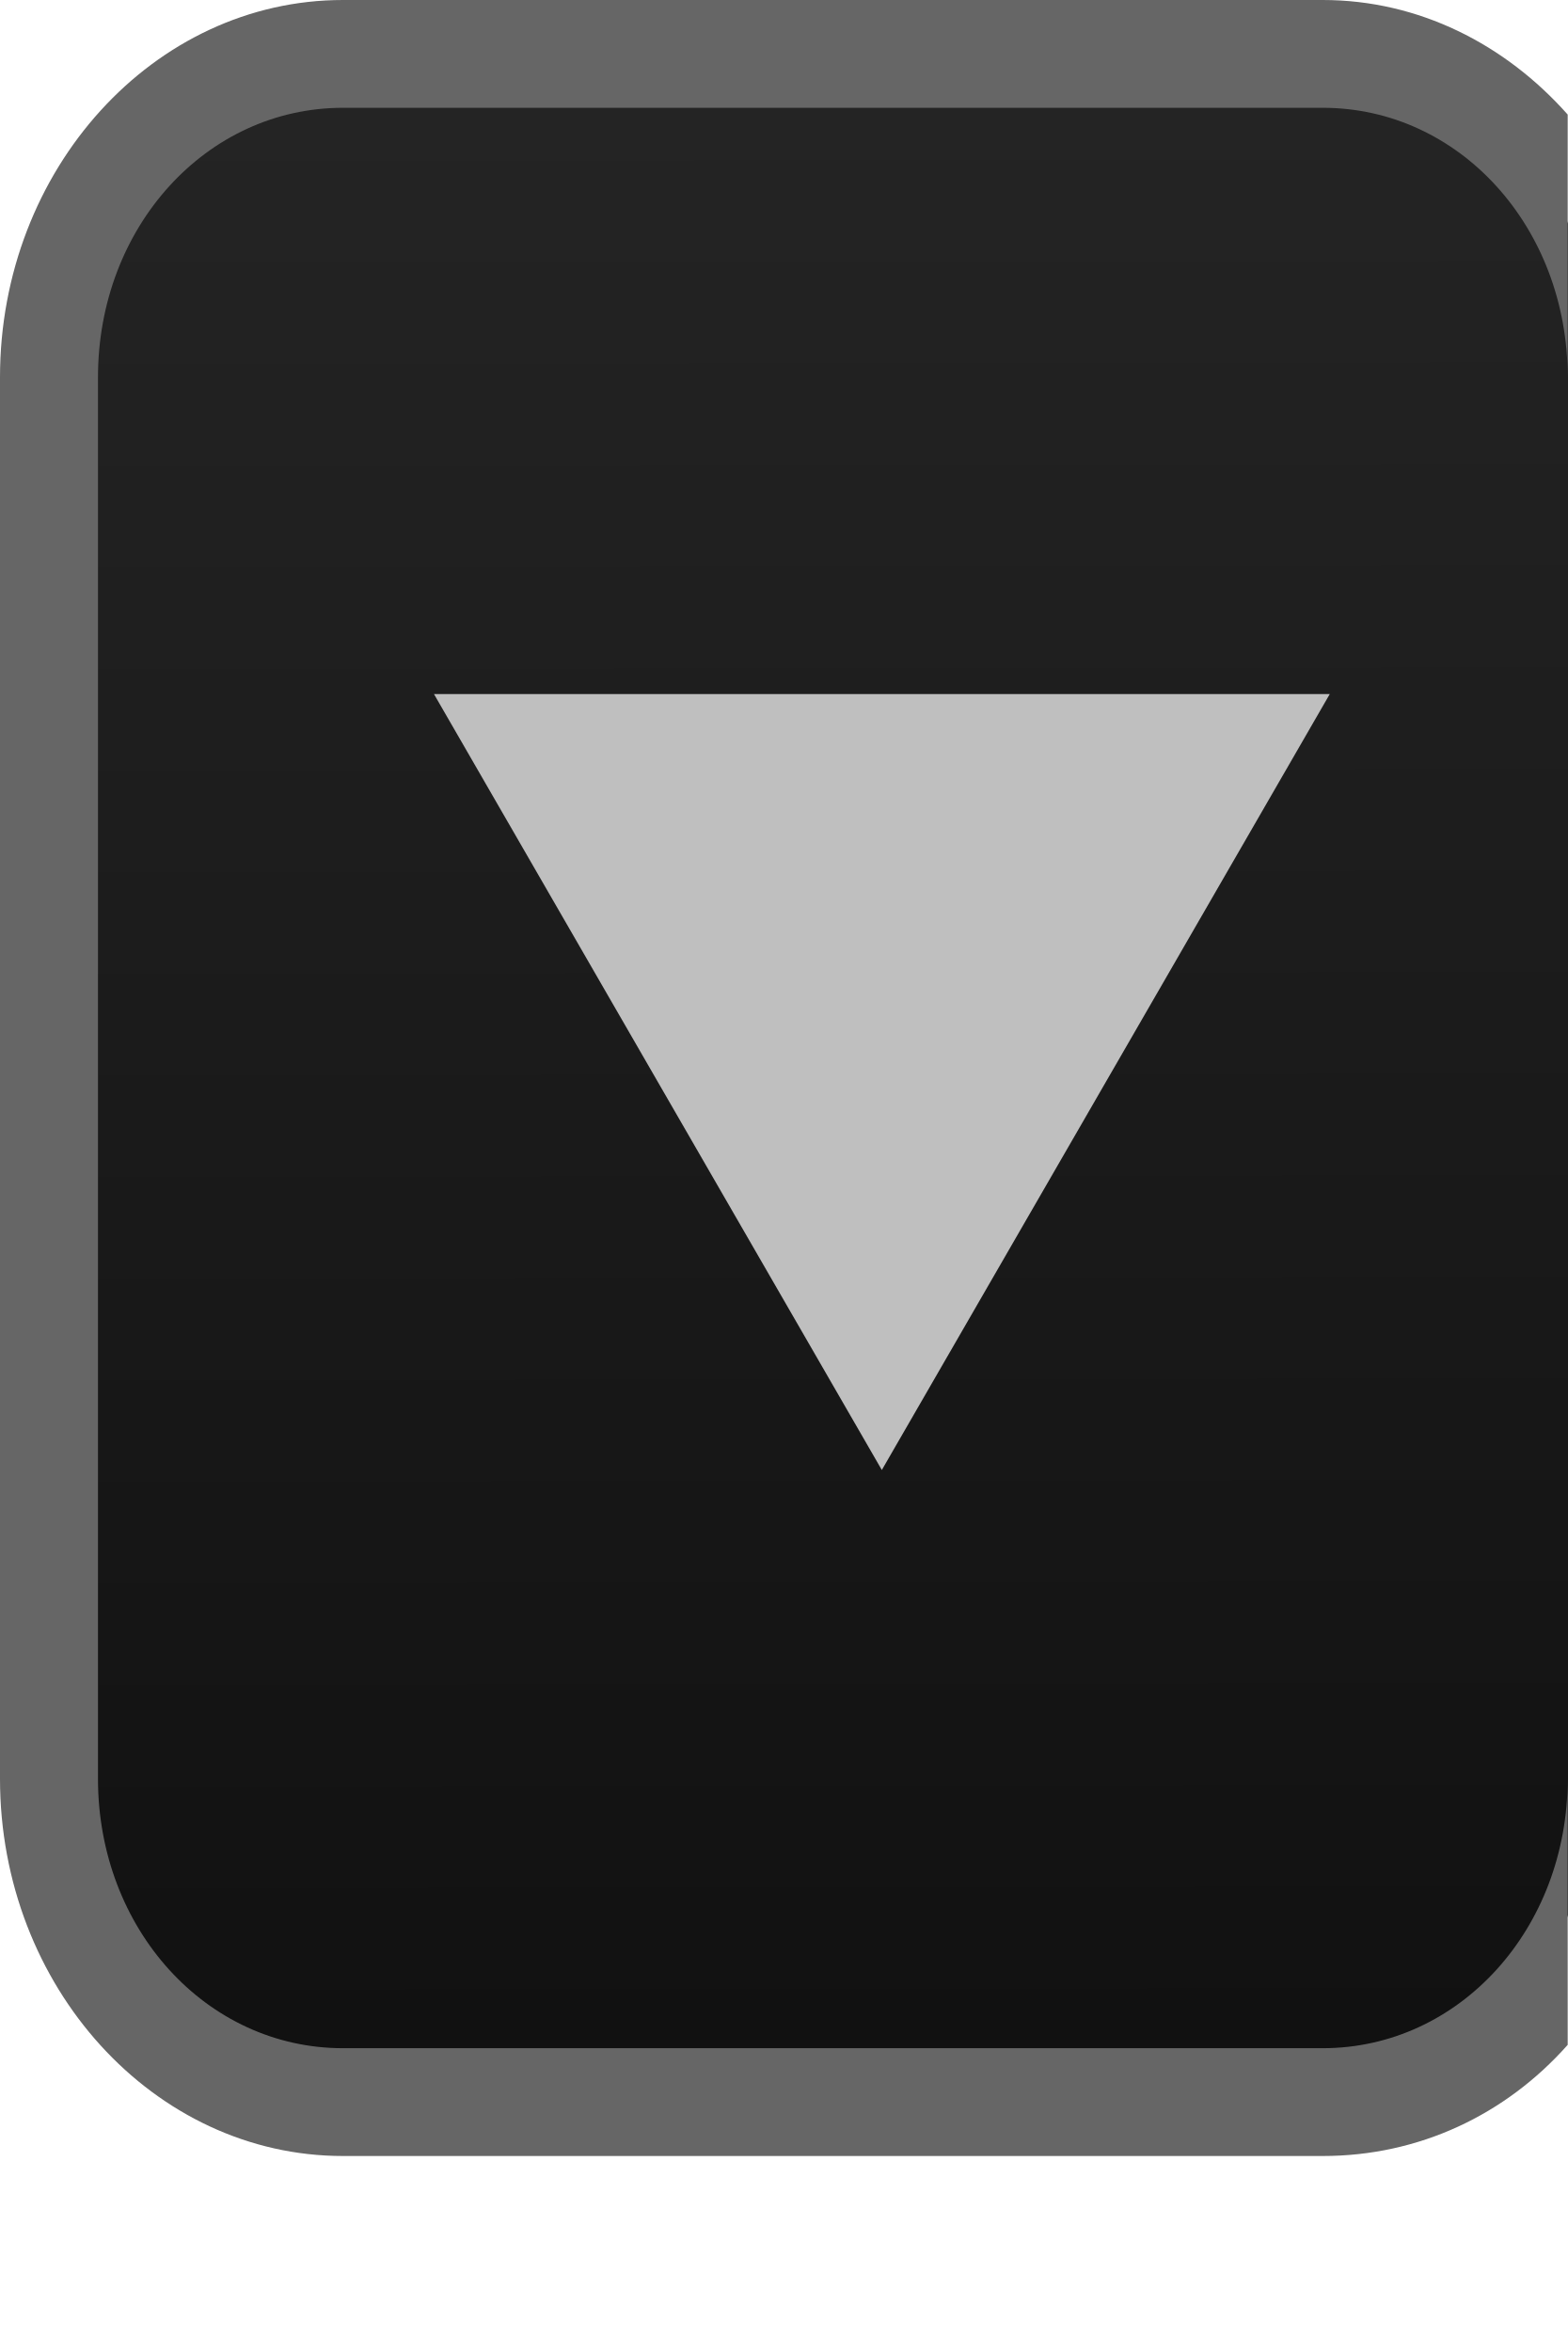
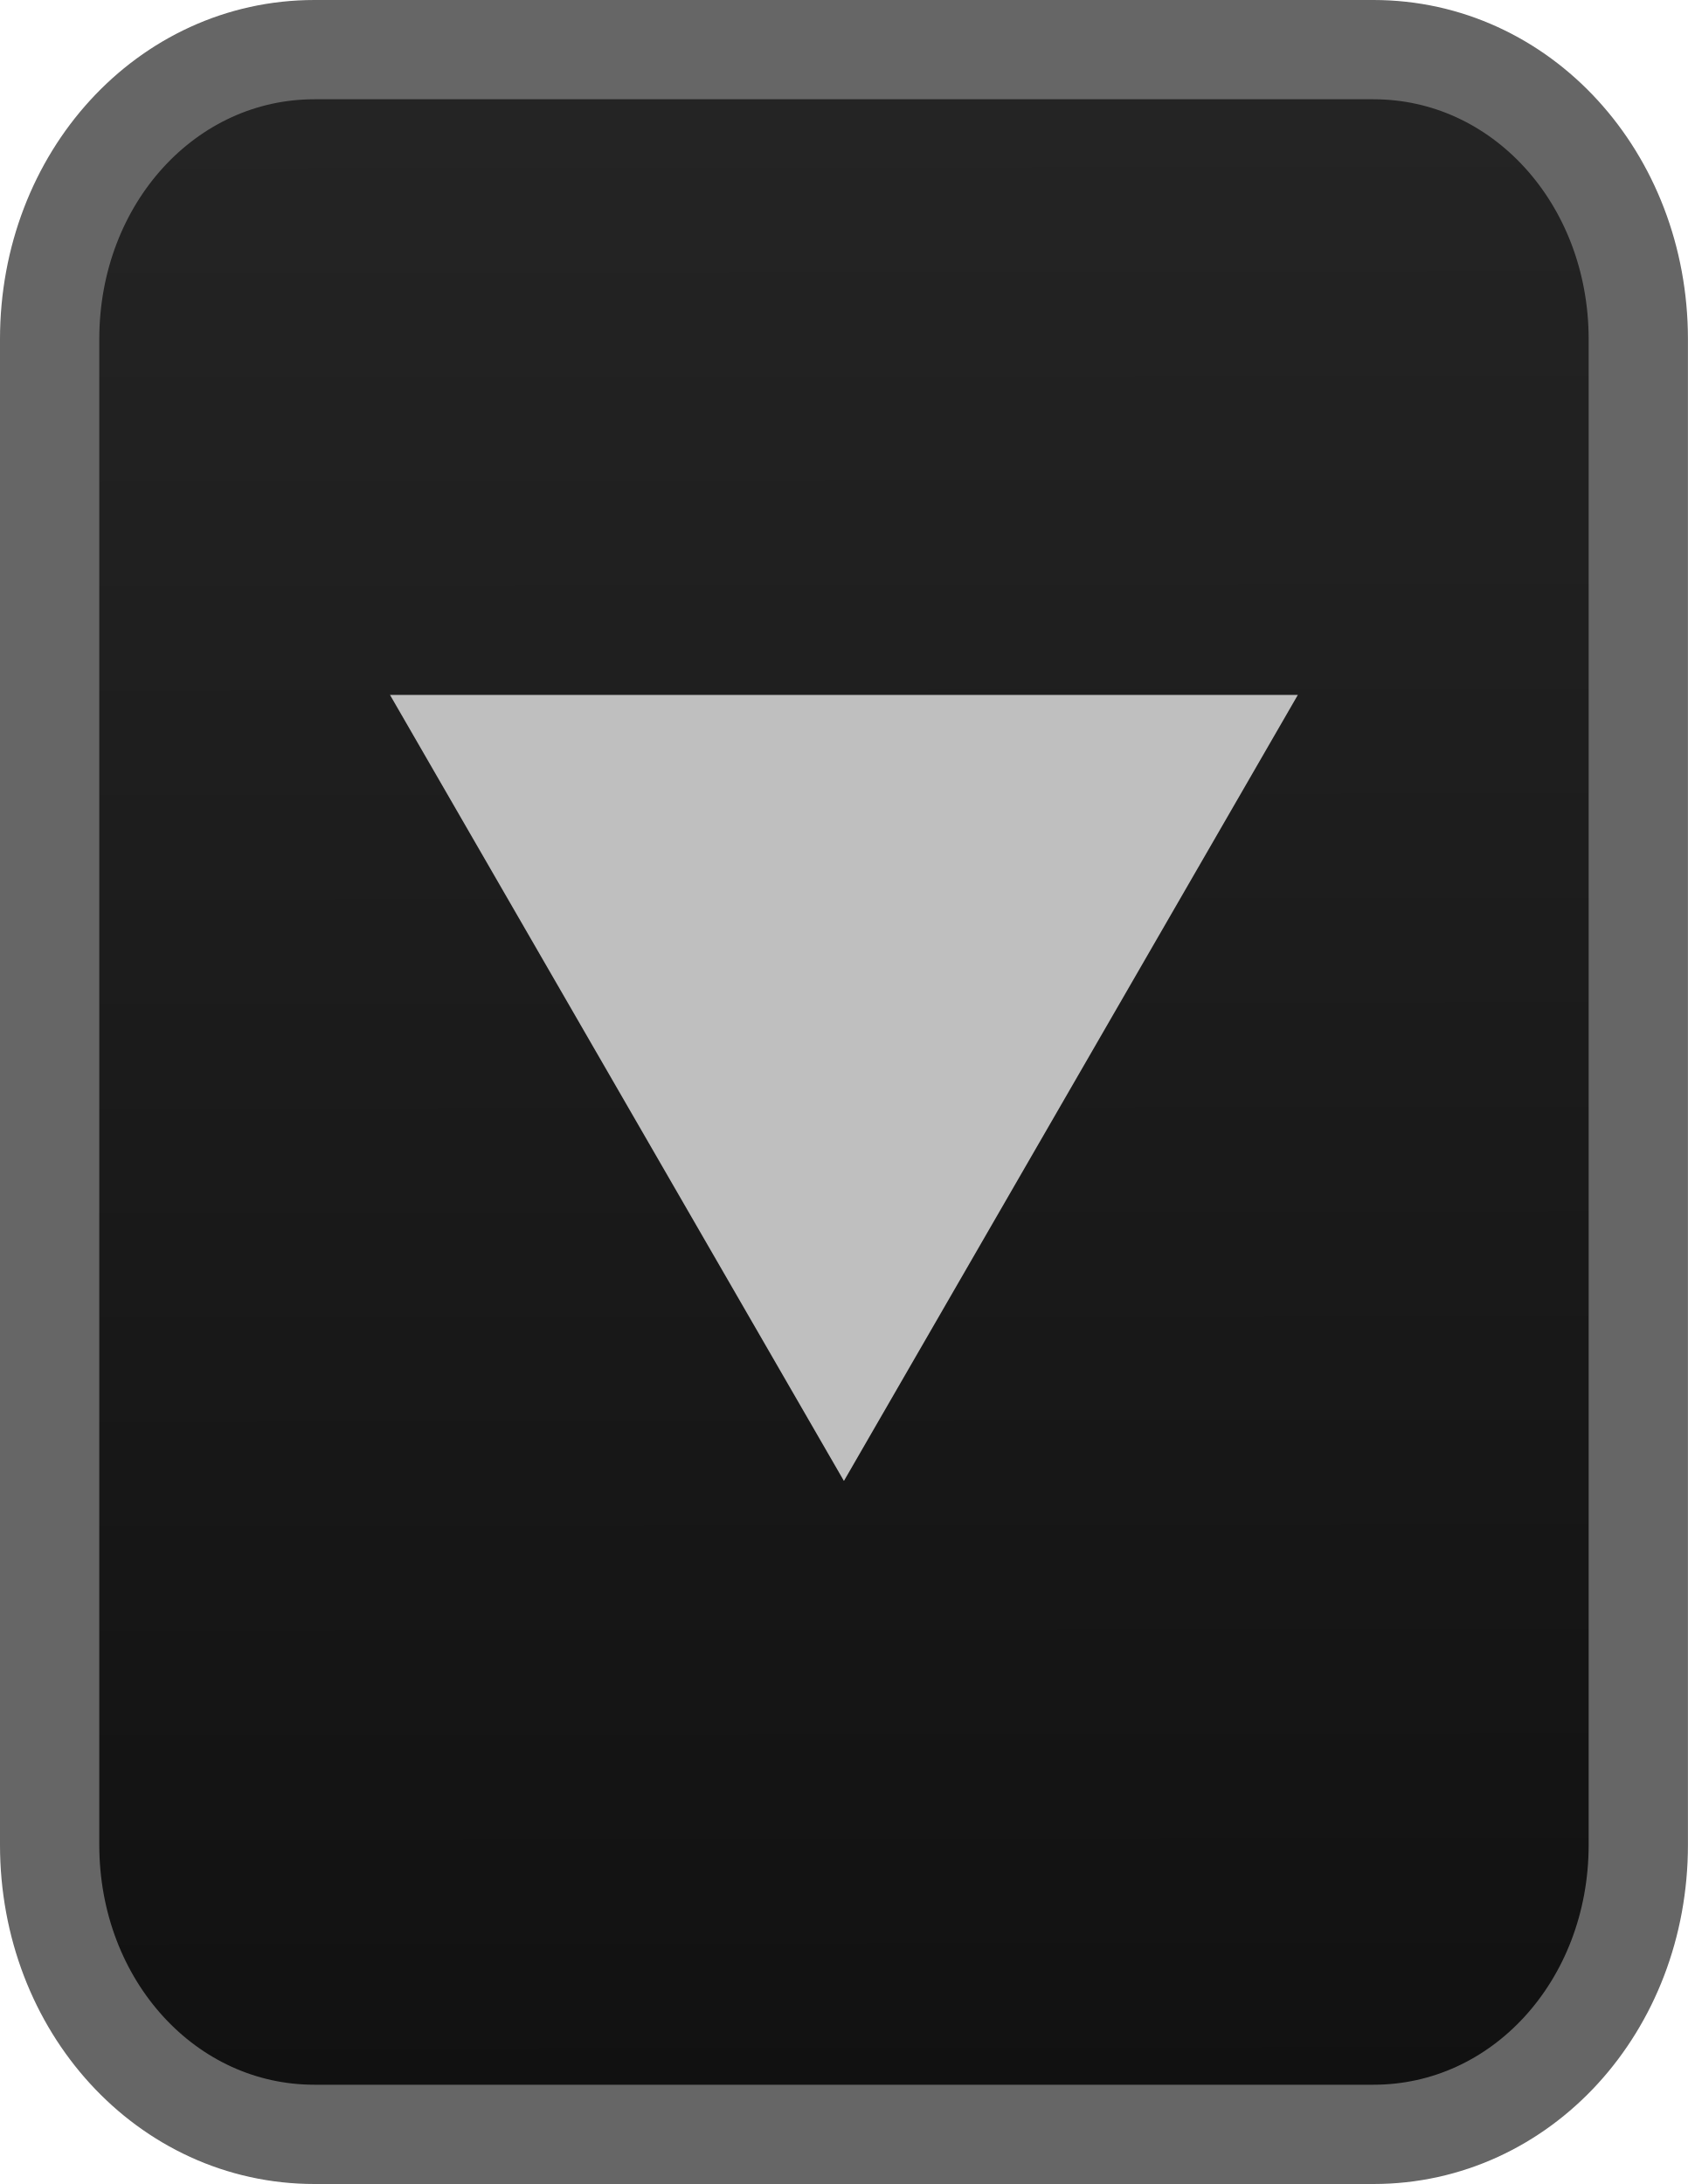
- <svg xmlns="http://www.w3.org/2000/svg" xmlns:xlink="http://www.w3.org/1999/xlink" version="1.1" width="16" height="24" id="svg3063">
+ <svg xmlns="http://www.w3.org/2000/svg" xmlns:xlink="http://www.w3.org/1999/xlink" version="1.1" width="17" height="22" id="svg3063">
  <defs id="defs3071">
    <linearGradient id="linearGradient5420">
      <stop id="stop5422" style="stop-color:#101010;stop-opacity:1" offset="0" />
      <stop id="stop5424" style="stop-color:#242424;stop-opacity:1" offset="1" />
    </linearGradient>
    <linearGradient x1="12.551" y1="21.841" x2="12.525" y2="1.114" id="linearGradient5426" xlink:href="#linearGradient5420" gradientUnits="userSpaceOnUse" />
    <linearGradient x1="12.551" y1="21.841" x2="12.525" y2="1.114" id="linearGradient6970" xlink:href="#linearGradient5420-5" gradientUnits="userSpaceOnUse" />
    <linearGradient id="linearGradient5420-5">
      <stop id="stop5422-3" style="stop-color:#101010;stop-opacity:1" offset="0" />
      <stop id="stop5424-5" style="stop-color:#242424;stop-opacity:1" offset="1" />
    </linearGradient>
    <linearGradient x1="12.551" y1="21.841" x2="12.525" y2="1.114" id="linearGradient7042" xlink:href="#linearGradient5420-5" gradientUnits="userSpaceOnUse" />
+     <linearGradient x1="12.551" y1="21.841" x2="12.525" y2="1.114" id="linearGradient6970-2" xlink:href="#linearGradient5420-5-9" gradientUnits="userSpaceOnUse" gradientTransform="matrix(1.032034,0,0,1,0.5,9e-6)" />
+     <linearGradient id="linearGradient5420-5-9">
+       <stop id="stop5422-3-1" style="stop-color:#101010;stop-opacity:1" offset="0" />
+       <stop id="stop5424-5-2" style="stop-color:#242424;stop-opacity:1" offset="1" />
+     </linearGradient>
+     <linearGradient x1="12.551" y1="21.841" x2="12.525" y2="1.114" id="linearGradient4071-3" xlink:href="#linearGradient5420-5-7" gradientUnits="userSpaceOnUse" gradientTransform="matrix(1.032034,0,0,1.014493,0.5,0.03334246)" />
+     <linearGradient id="linearGradient5420-5-7">
+       <stop id="stop5422-3-0" style="stop-color:#101010;stop-opacity:1" offset="0" />
+       <stop id="stop5424-5-9" style="stop-color:#242424;stop-opacity:1" offset="1" />
+     </linearGradient>
+     <linearGradient x1="12.551" y1="21.841" x2="12.525" y2="1.114" id="linearGradient4263" xlink:href="#linearGradient5420-5-7" gradientUnits="userSpaceOnUse" gradientTransform="matrix(1.032034,0,0,1.014493,0.5,0.03334244)" />
  </defs>
-   <path d="m 0.712,18.387 c 0,1.603 1.143,2.875 2.584,2.875 l 10.336,0 c 1.44,0 2.584,-1.272 2.584,-2.875 l 0,-14.95 c 0,-1.603 -1.143,-2.875 -2.584,-2.875 l -10.336,0 c -1.44,0 -2.584,1.272 -2.584,2.875 z" id="path3067-6" style="font-weight:400;text-indent:0;text-align:start;line-height:normal;text-transform:none;block-progression:tb;color:#000000;fill:url(#linearGradient7042);fill-opacity:1;marker:none;overflow:visible;font-family:Sans;-inkscape-font-specification:Sans" />
-   <path d="M 9,15 13.572,7.082 H 4.429 z" id="path3065" style="fill:#bfbfbf;fill-opacity:1" />
-   <path d="M 3.5,0 C 1.57,0 0,1.727 0,3.85 v 14.3 C 0,20.273 1.57,22 3.5,22 h 10 c 0.981,0 1.864,-0.418 2.5,-1.134 V 18.15 c 0,1.533 -1.106,2.75 -2.5,2.75 H 3.5 C 2.106,20.9 1,19.683 1,18.15 V 3.85 C 1,2.317 2.106,1.1 3.5,1.1 h 10 c 1.394,0 2.5,1.217 2.5,2.75 V 1.169 C 15.364,0.452 14.481,0 13.5,0 h -10 z" id="path3067" style="font-weight:400;text-indent:0;text-align:start;line-height:normal;text-transform:none;block-progression:tb;color:#000000;fill:#666666;fill-opacity:1;marker:none;overflow:visible;font-family:Sans;-inkscape-font-specification:Sans" />
+   <path d="M 0.5,18.583 C 0.5,20.209 1.68,21.5 3.167,21.5 l 10.667,0 C 15.32,21.5 16.5,20.209 16.5,18.583 l 0,-15.167 C 16.5,1.791 15.32,0.5 13.833,0.5 l -10.667,0 C 1.68,0.5 0.5,1.791 0.5,3.417 z" id="path3067-6" style="font-weight:400;text-indent:0;text-align:start;line-height:normal;text-transform:none;block-progression:tb;color:#000000;fill:url(#linearGradient4263);fill-opacity:1;marker:none;overflow:visible;font-family:Sans;-inkscape-font-specification:Sans" />
+   <path d="M 8.5,14.918 13.072,7 H 3.928 z" id="path3065" style="fill:#bfbfbf;fill-opacity:1" />
+   <path d="m 0.5,18.583 c 0,1.626 1.18,2.917 2.667,2.917 l 10.667,0 c 1.487,0 2.667,-1.291 2.667,-2.917 l 0,-15.167 C 16.5,1.791 15.32,0.5 13.833,0.5 L 3.167,0.5 C 1.68,0.5 0.5,1.791 0.5,3.417 z" id="path3067-6-3" style="font-weight:400;text-indent:0;text-align:start;line-height:normal;text-transform:none;block-progression:tb;color:#000000;fill:none;stroke:#666666;stroke-width:1;stroke-opacity:1;marker:none;overflow:visible;font-family:Sans;-inkscape-font-specification:Sans" />
</svg>
